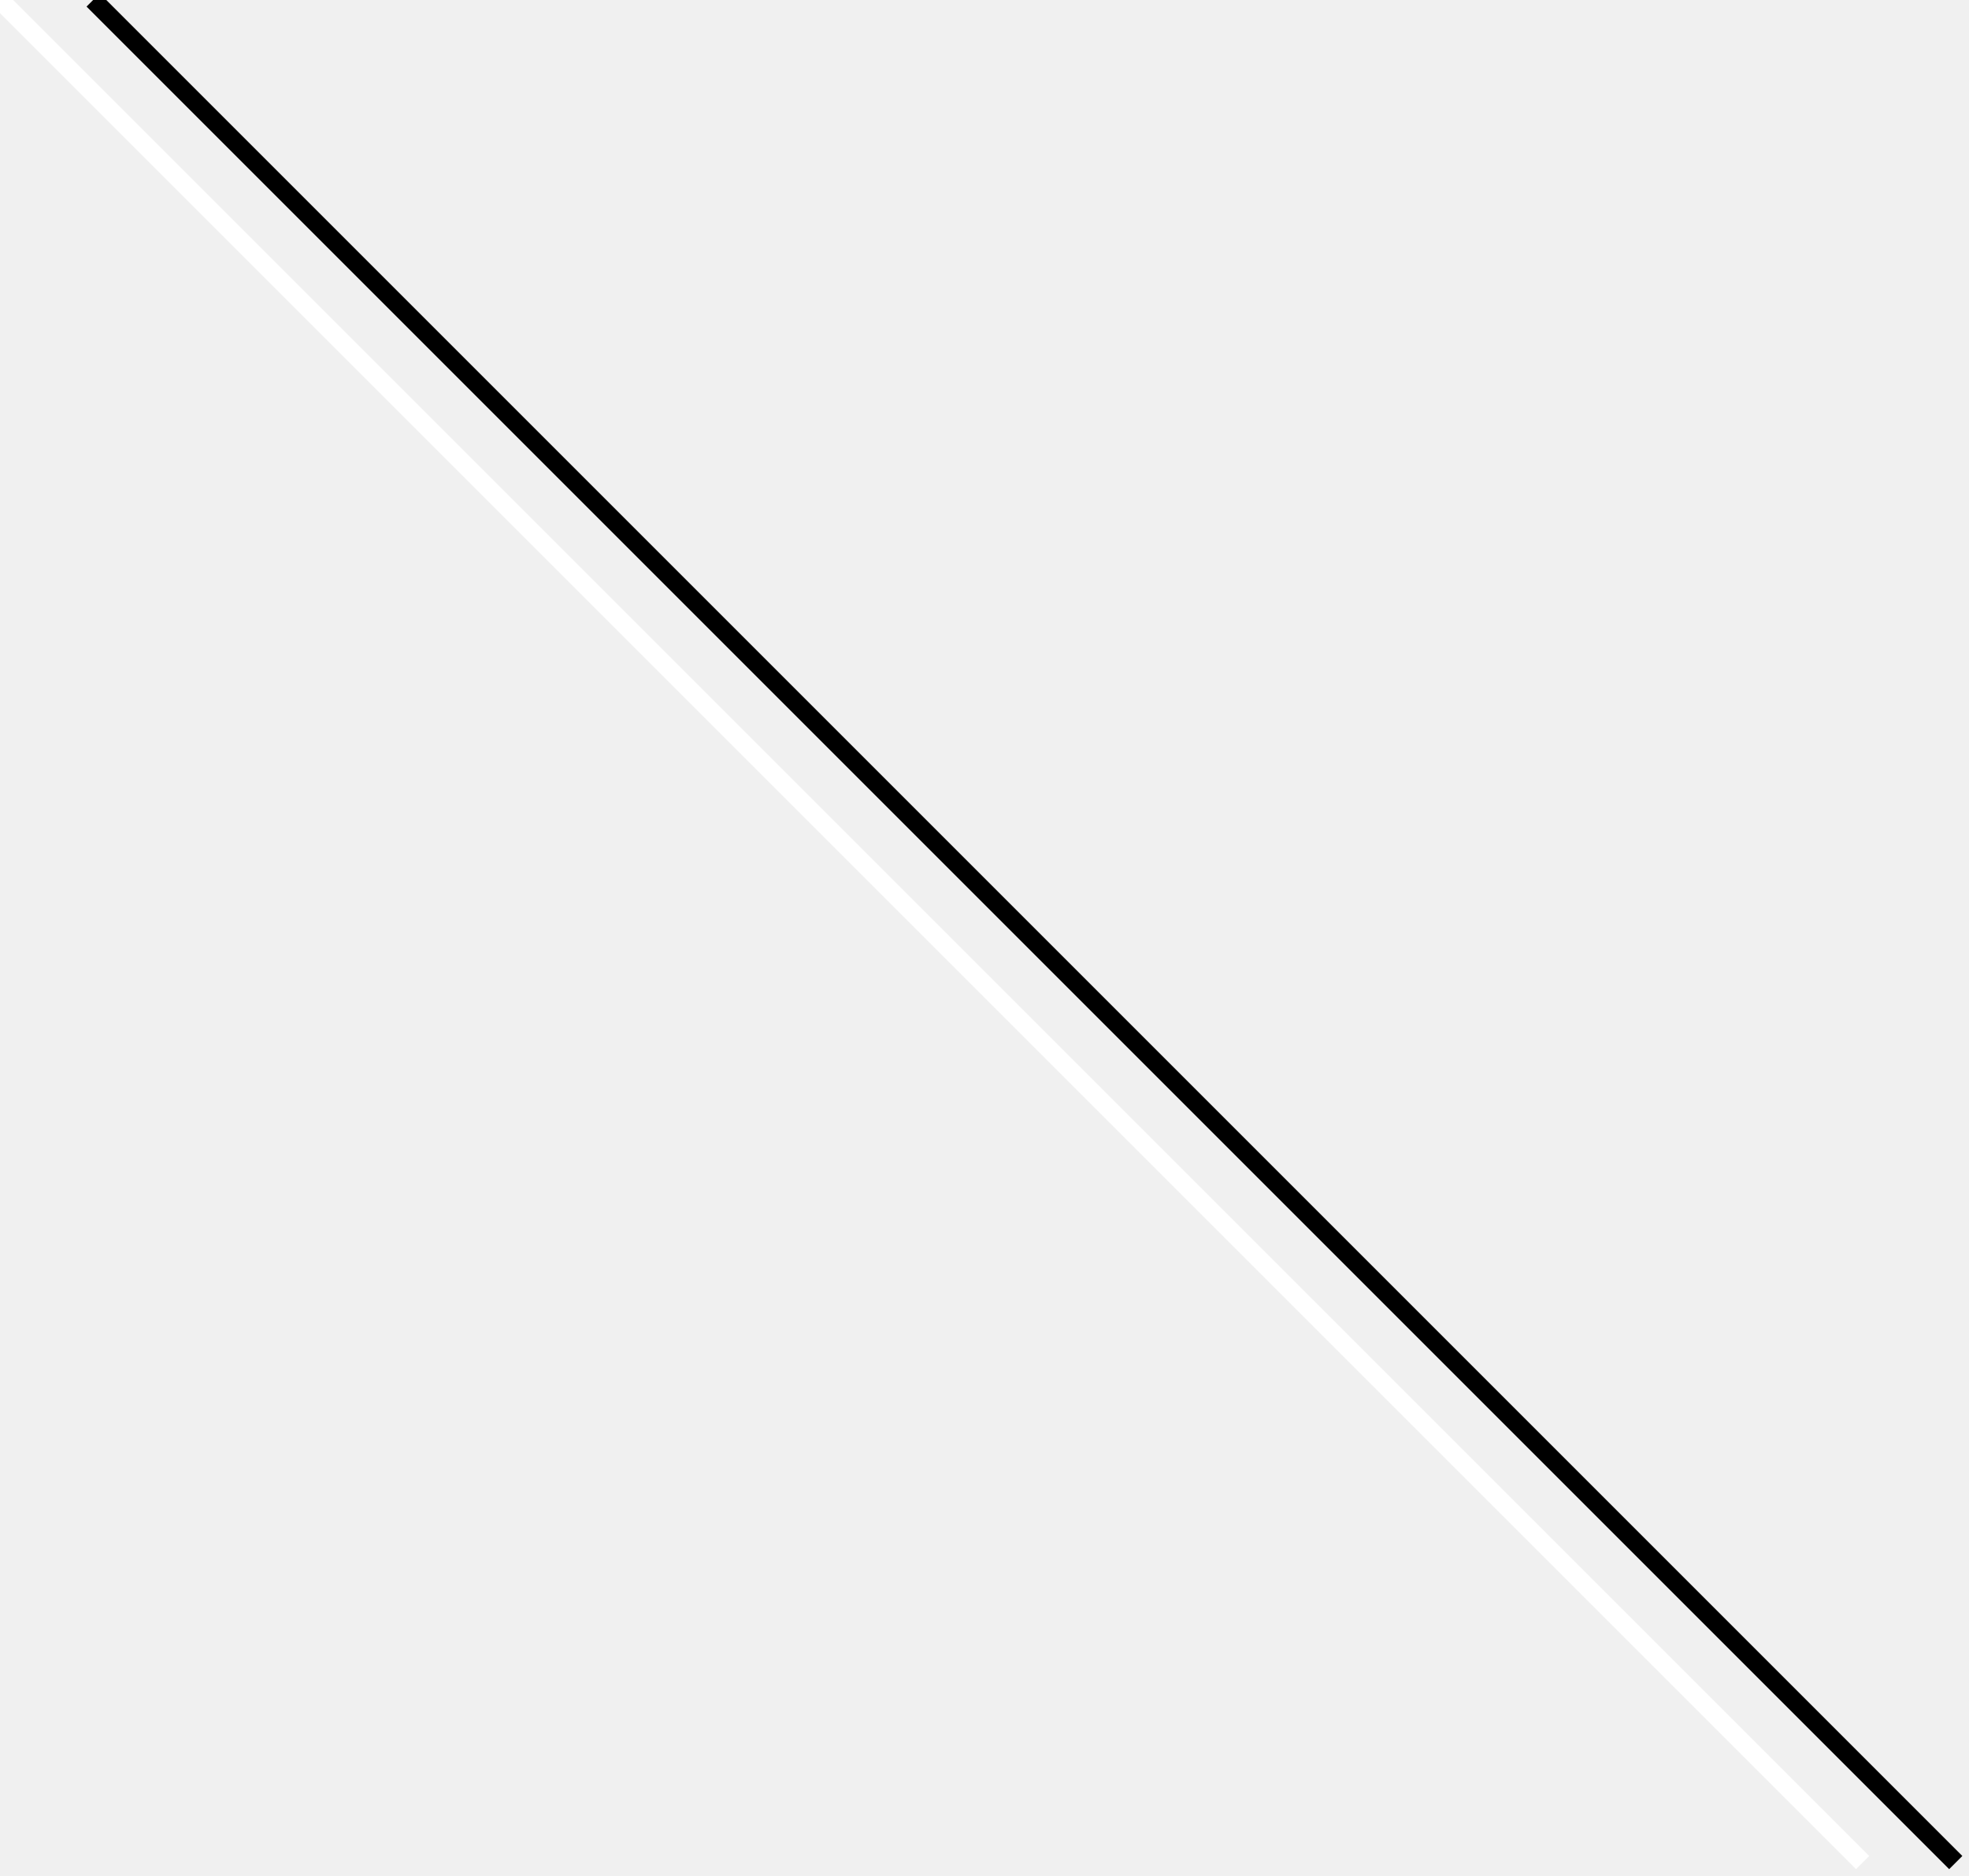
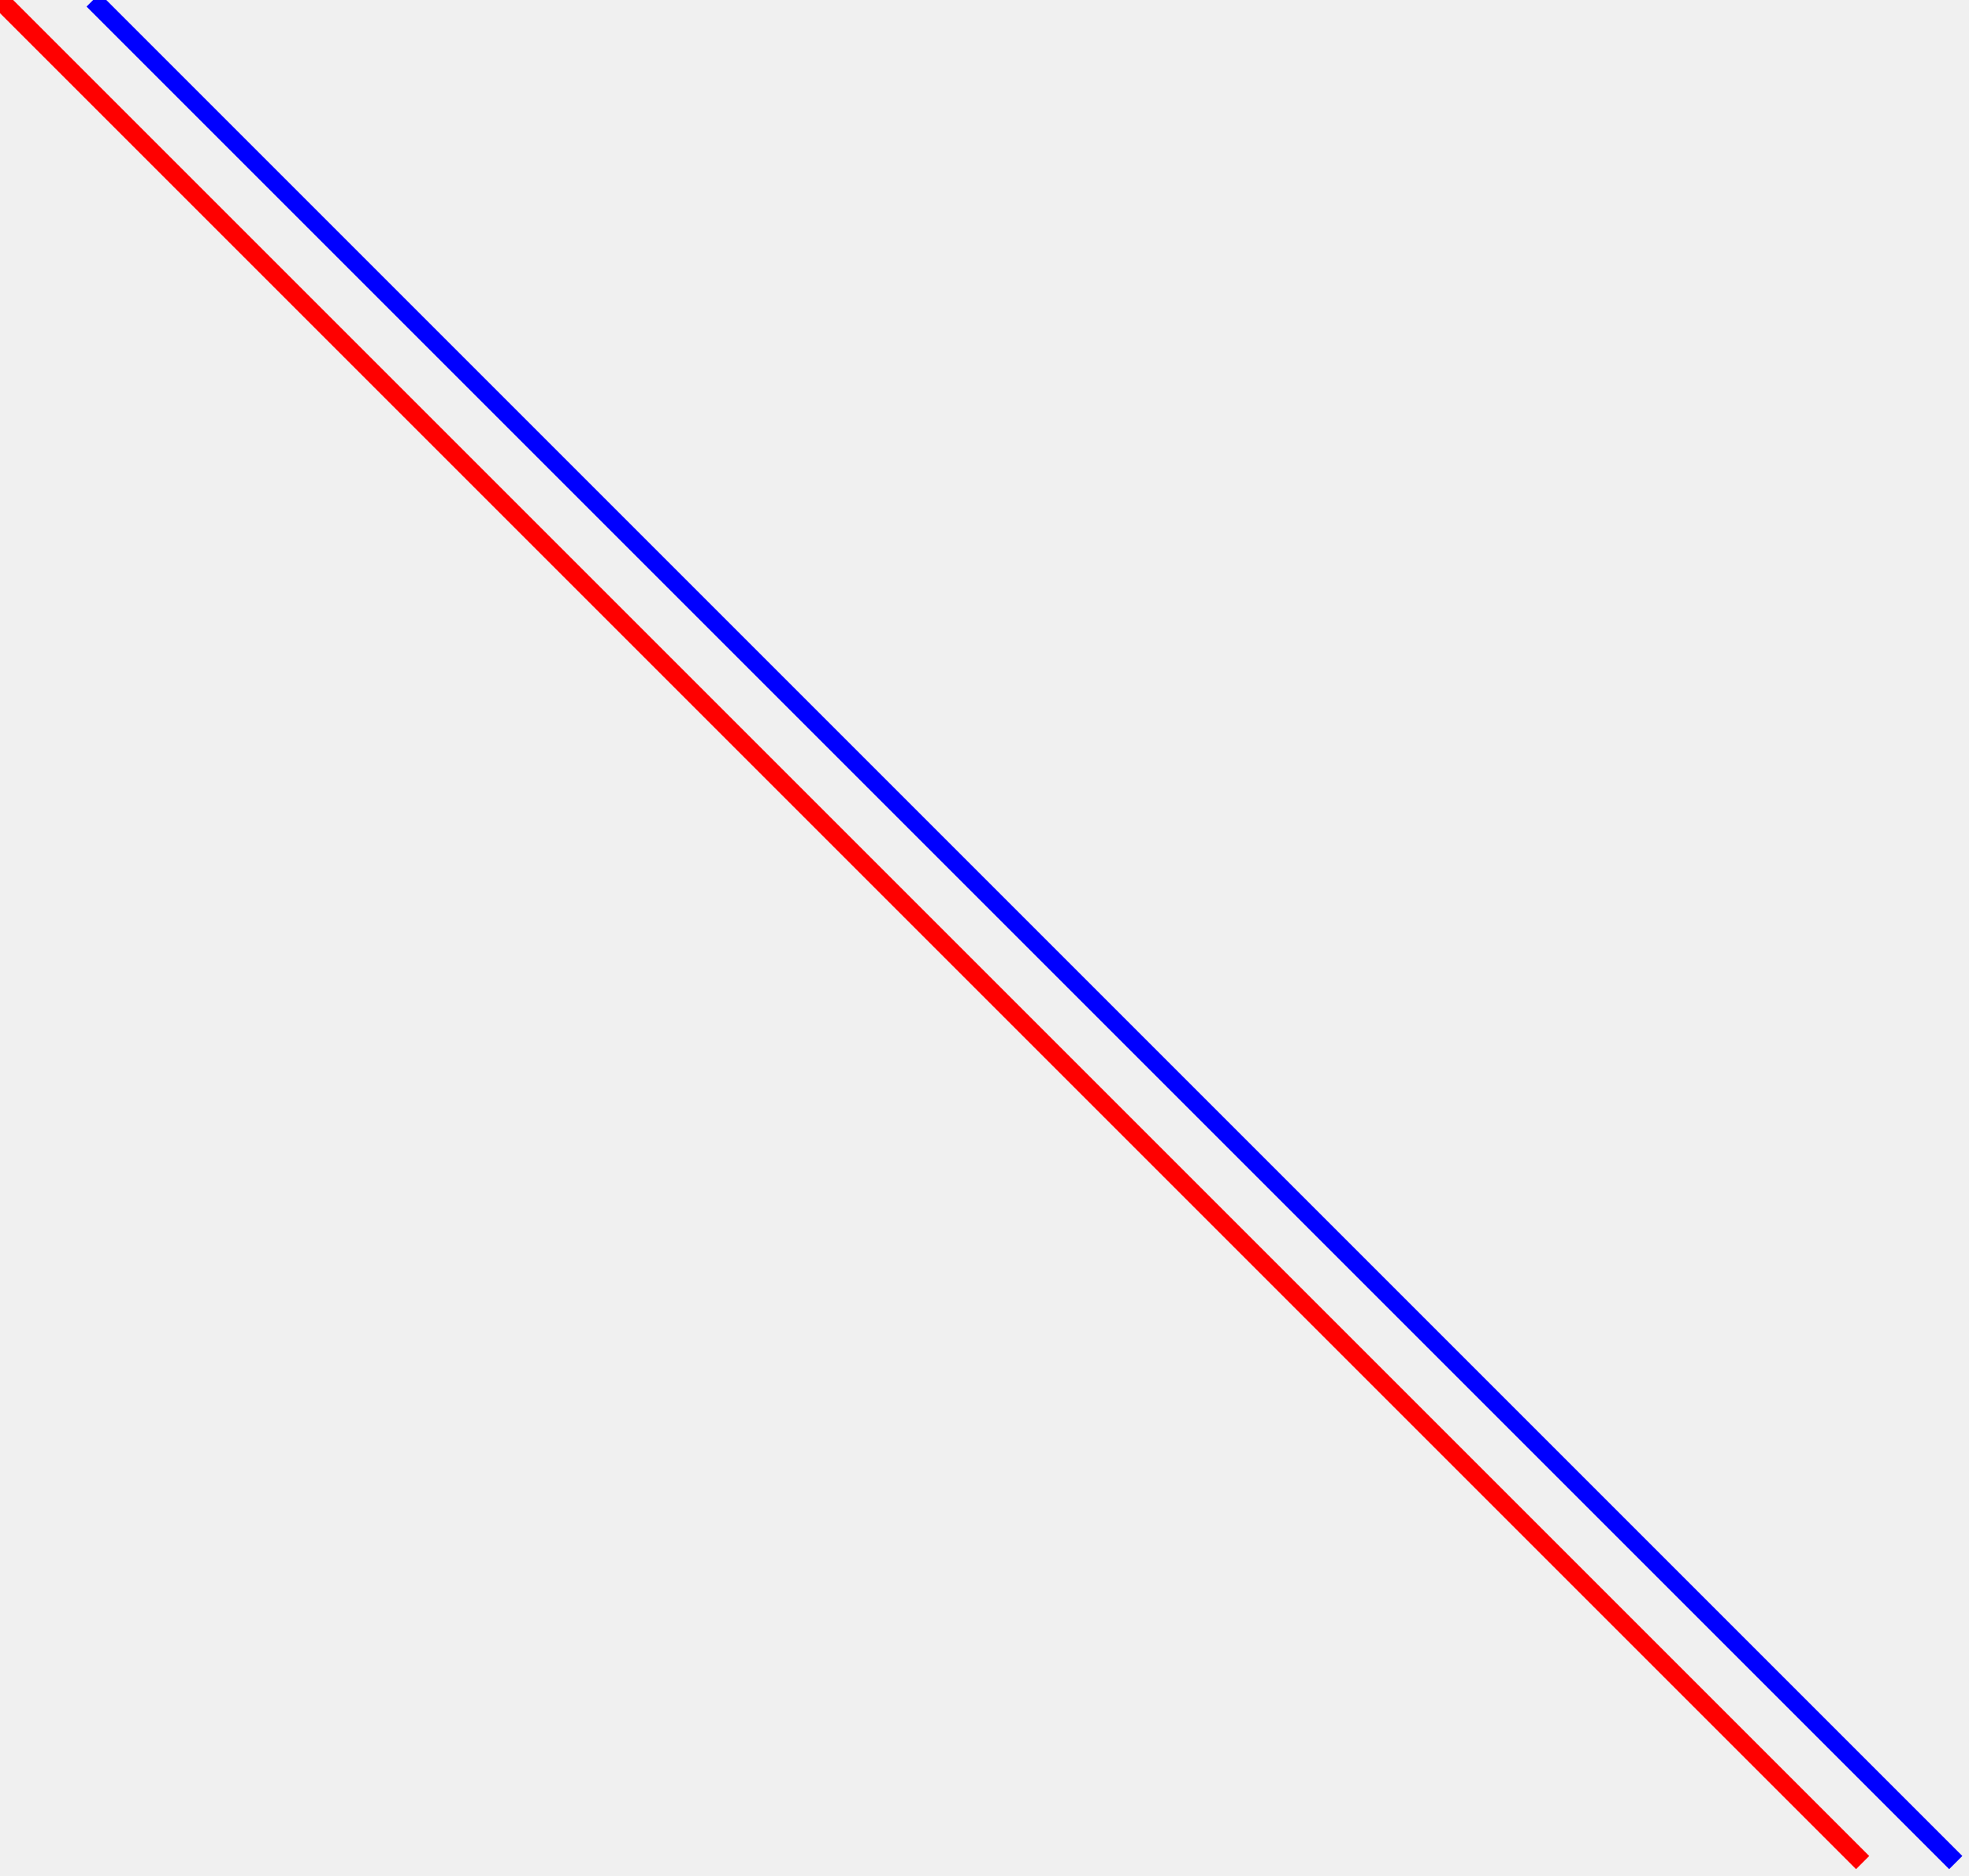
<svg xmlns="http://www.w3.org/2000/svg">
  <g>
-     <line x1="0" x2="100" y1="0" y2="100" stroke="#fff" />
-     <line x1="5" x2="105" y1="0" y2="100" stroke="#000" />
+     <line x1="0" x2="100" y1="0" y2="100" stroke="#f00" />
+     <line x1="5" x2="105" y1="0" y2="100" stroke="#00f" />
  </g>
</svg>
